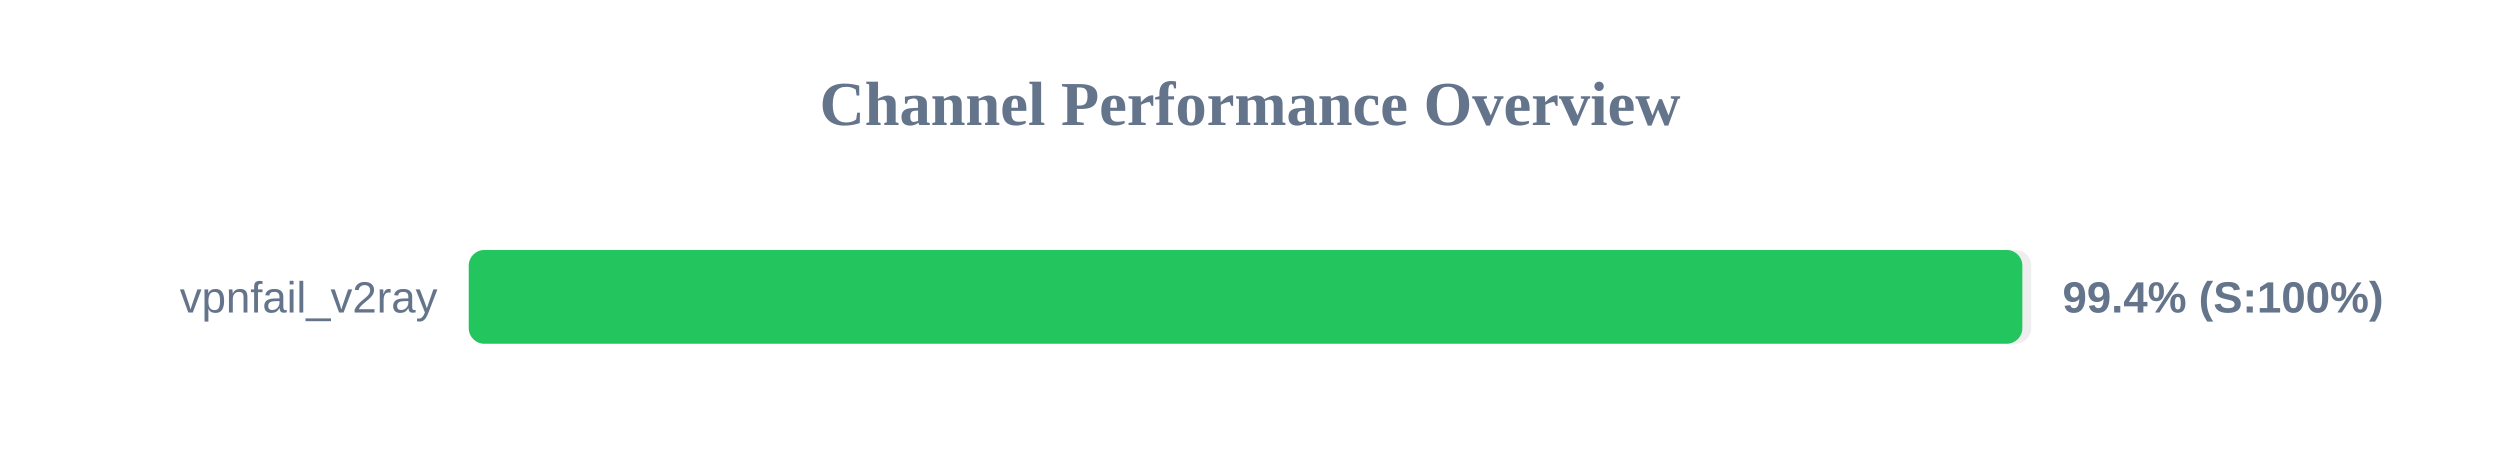
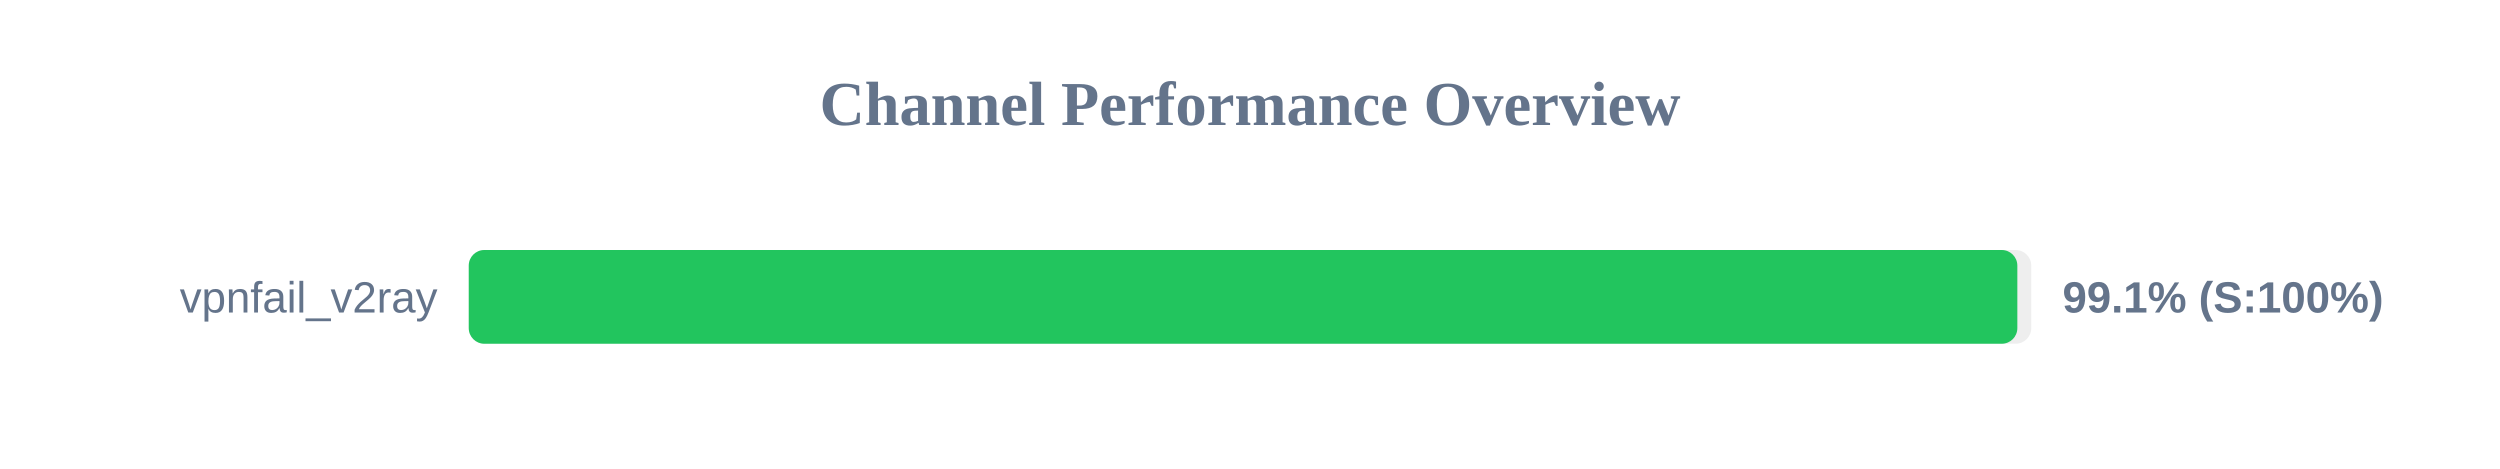
<svg xmlns="http://www.w3.org/2000/svg" width="800" height="150" version="1.1">
  <style>
        .row { font: 14px Arial; fill: #64748b; }
        .score { font: bold 14px Arial; fill: #64748b; }
    </style>
  <text x="400" y="40" text-anchor="middle" font-size="20px" font-weight="bold" fill="#64748b">Channel Performance Overview</text>
  <rect x="150" y="80" width="500" height="30" fill="#eee" rx="5" />
-   <rect x="150" y="80" width="497.15" height="30" fill="#22c55e" rx="5" />
+   <rect x="150" y="80" width="495.55" height="30" fill="#22c55e" rx="5" />
  <text x="140" y="100" text-anchor="end" class="row">vpnfail_v2ray</text>
-   <text x="660" y="100" text-anchor="start" class="score">99.4% (S:100%)</text>
+   <text x="660" y="100" text-anchor="start" class="score">99.1% (S:100%)</text>
</svg>
